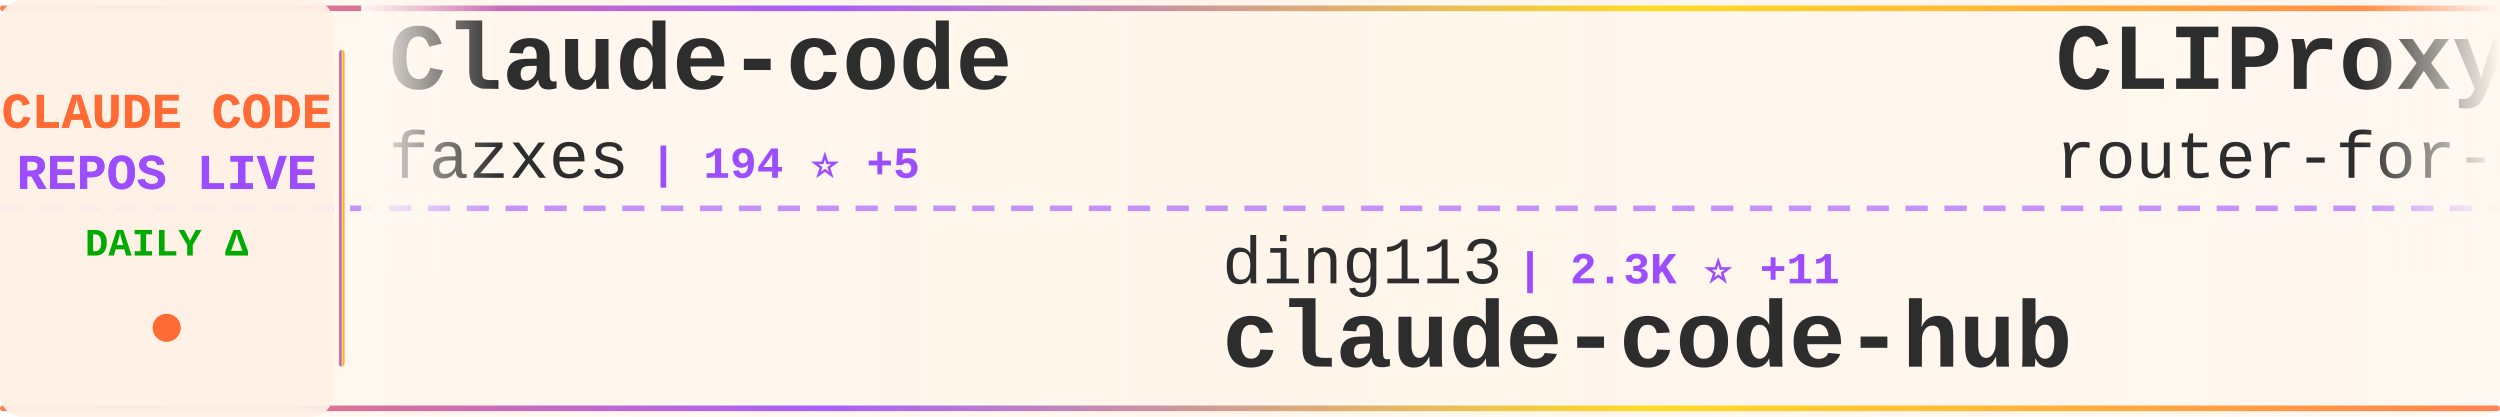
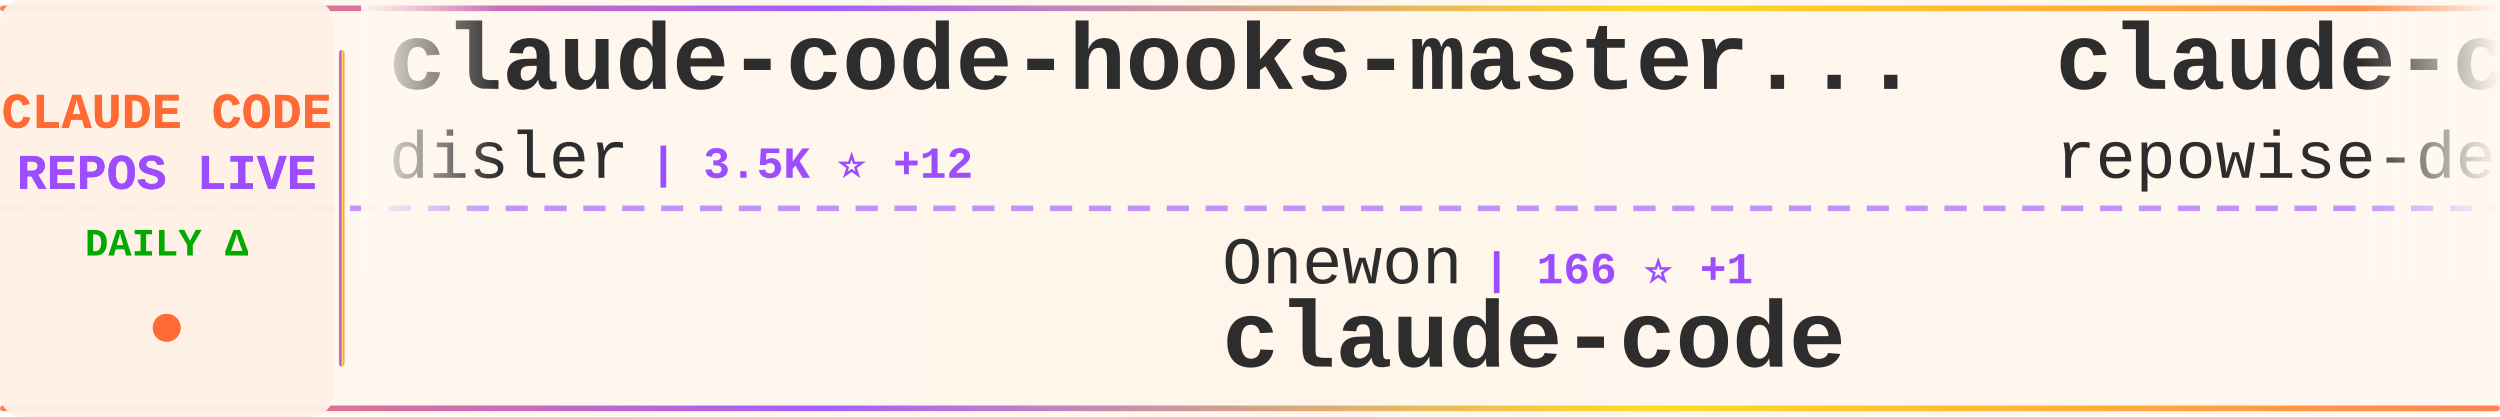
<svg xmlns="http://www.w3.org/2000/svg" width="900" height="150">
  <defs>
    <linearGradient id="tickerBg" x1="0%" y1="0%" x2="100%" y2="0%">
      <stop offset="0%" style="stop-color:#fff8f0;stop-opacity:0.98" />
      <stop offset="50%" style="stop-color:#fff5eb;stop-opacity:1" />
      <stop offset="100%" style="stop-color:#fff8f0;stop-opacity:0.98" />
    </linearGradient>
    <linearGradient id="borderGrad" x1="0%" y1="0%" x2="100%" y2="0%">
      <stop offset="0%" style="stop-color:#FF6B35;stop-opacity:0.85">
        <animate attributeName="stop-opacity" values="0.85;1;0.85" dur="2s" repeatCount="indefinite" />
      </stop>
      <stop offset="33%" style="stop-color:#9C4EFF;stop-opacity:0.9">
        <animate attributeName="stop-opacity" values="0.9;1;0.9" dur="2.2s" repeatCount="indefinite" />
      </stop>
      <stop offset="66%" style="stop-color:#FFD700;stop-opacity:0.85">
        <animate attributeName="stop-opacity" values="0.85;1;0.85" dur="1.8s" repeatCount="indefinite" />
      </stop>
      <stop offset="100%" style="stop-color:#FF6B35;stop-opacity:0.85">
        <animate attributeName="stop-opacity" values="0.85;1;0.85" dur="2s" repeatCount="indefinite" />
      </stop>
    </linearGradient>
    <filter id="textGlow">
      <feGaussianBlur stdDeviation="0.15" result="coloredBlur" />
      <feMerge>
        <feMergeNode in="coloredBlur" />
        <feMergeNode in="SourceGraphic" />
      </feMerge>
    </filter>
    <filter id="metricGlow">
      <feGaussianBlur stdDeviation="0.2" result="coloredBlur" />
      <feMerge>
        <feMergeNode in="coloredBlur" />
        <feMergeNode in="SourceGraphic" />
      </feMerge>
    </filter>
    <linearGradient id="leftFade" x1="0%" y1="0%" x2="100%" y2="0%">
      <stop offset="0%" style="stop-color:#fff8f0;stop-opacity:1" />
      <stop offset="100%" style="stop-color:#fff8f0;stop-opacity:0" />
    </linearGradient>
    <linearGradient id="rightFade" x1="0%" y1="0%" x2="100%" y2="0%">
      <stop offset="0%" style="stop-color:#fff8f0;stop-opacity:0" />
      <stop offset="100%" style="stop-color:#fff8f0;stop-opacity:1" />
    </linearGradient>
  </defs>
  <rect width="900" height="150" fill="url(#tickerBg)" rx="8" />
  <rect x="0" y="2" width="900" height="2" fill="url(#borderGrad)" rx="1" />
  <rect x="0" y="146" width="900" height="2" fill="url(#borderGrad)" rx="1" />
  <line x1="0" y1="75" x2="900" y2="75" stroke="#9C4EFF" stroke-width="2" stroke-dasharray="8 6" opacity="0.6" />
  <rect x="0" y="0" width="120" height="150" fill="#fff0e6" opacity="0.95" rx="8" />
  <text x="60" y="46" font-family="'Courier New', monospace" font-size="18" font-weight="bold" fill="#FF6B35" text-anchor="middle" filter="url(#textGlow)">
    CLAUDE CODE
  </text>
  <text x="60" y="68" font-family="'Courier New', monospace" font-size="18" font-weight="bold" fill="#9C4EFF" text-anchor="middle" filter="url(#textGlow)">
    REPOS LIVE
  </text>
  <text x="60" y="92" font-family="'Courier New', monospace" font-size="14" font-weight="bold" fill="#00aa00" text-anchor="middle">
    DAILY Δ
  </text>
  <circle cx="60" cy="118" r="5" fill="#FF6B35" filter="url(#metricGlow)">
    <animate attributeName="r" values="4;6;4" dur="1.5s" repeatCount="indefinite" />
    <animate attributeName="opacity" values="0.6;1;0.6" dur="1.5s" repeatCount="indefinite" />
  </circle>
  <rect x="122" y="18" width="2" height="114" fill="url(#borderGrad)" rx="1" />
  <clipPath id="tickerClip">
    <rect x="130" y="0" width="770" height="150" />
  </clipPath>
  <g clip-path="url(#tickerClip)">
    <g id="tickerItems">
      <animateTransform attributeName="transform" attributeType="XML" type="translate" from="0 0" to="-3000 0" dur="54s" repeatCount="indefinite" />
      <g transform="translate(0, 0)">
-         <text x="140" y="32" font-family="'Courier New', monospace" font-size="34" font-weight="bold" fill="#2d2d2d">Claude-code</text>
-         <text x="140" y="64" font-family="'Courier New', monospace" font-size="24" font-weight="normal" fill="#2d2d2d" opacity="1.0">fazxes</text>
-         <text x="234" y="64" font-family="'Courier New', monospace" font-size="16" font-weight="bold" fill="#9C4EFF"> | 194 ⭐ +5</text>
+         <text x="140" y="32" font-family="'Courier New', monospace" font-size="34" font-weight="bold" fill="#2d2d2d">claude-code-hooks-master...</text>
+         <text x="140" y="64" font-family="'Courier New', monospace" font-size="24" font-weight="normal" fill="#2d2d2d" opacity="1.0">disler</text>
+         <text x="234" y="64" font-family="'Courier New', monospace" font-size="16" font-weight="bold" fill="#9C4EFF"> | 3.5K ⭐ +12</text>
      </g>
      <g transform="translate(300, 0)">
-         <text x="140" y="102" font-family="'Courier New', monospace" font-size="24" font-weight="normal" fill="#2d2d2d" opacity="1.0">ding113</text>
-         <text x="246" y="102" font-family="'Courier New', monospace" font-size="16" font-weight="bold" fill="#9C4EFF"> | 2.3K ⭐ +11</text>
-         <text x="140" y="132" font-family="'Courier New', monospace" font-size="34" font-weight="bold" fill="#2d2d2d">claude-code-hub</text>
+         <text x="140" y="102" font-family="'Courier New', monospace" font-size="24" font-weight="normal" fill="#2d2d2d" opacity="1.0">Onewon</text>
+         <text x="234" y="102" font-family="'Courier New', monospace" font-size="16" font-weight="bold" fill="#9C4EFF"> | 166 ⭐ +1</text>
+         <text x="140" y="132" font-family="'Courier New', monospace" font-size="34" font-weight="bold" fill="#2d2d2d">claude-code</text>
      </g>
      <g transform="translate(600, 0)">
-         <text x="140" y="32" font-family="'Courier New', monospace" font-size="34" font-weight="bold" fill="#2d2d2d">CLIProxyAPI</text>
-         <text x="140" y="64" font-family="'Courier New', monospace" font-size="24" font-weight="normal" fill="#2d2d2d" opacity="1.0">router-for-me</text>
-         <text x="318" y="64" font-family="'Courier New', monospace" font-size="16" font-weight="bold" fill="#9C4EFF"> | 23.7K ⭐ +266</text>
+         <text x="140" y="32" font-family="'Courier New', monospace" font-size="34" font-weight="bold" fill="#2d2d2d">claude-code-prompts</text>
+         <text x="140" y="64" font-family="'Courier New', monospace" font-size="24" font-weight="normal" fill="#2d2d2d" opacity="1.0">repowise-dev</text>
+         <text x="306" y="64" font-family="'Courier New', monospace" font-size="16" font-weight="bold" fill="#9C4EFF"> | 824 ⭐ +31</text>
      </g>
      <g transform="translate(900, 0)">
-         <text x="140" y="102" font-family="'Courier New', monospace" font-size="24" font-weight="normal" fill="#2d2d2d" opacity="1.0">anthropics</text>
-         <text x="282" y="102" font-family="'Courier New', monospace" font-size="16" font-weight="bold" fill="#9C4EFF"> | 110.2K ⭐ +711</text>
+         <text x="140" y="102" font-family="'Courier New', monospace" font-size="24" font-weight="normal" fill="#2d2d2d" opacity="1.0">liuup</text>
+         <text x="222" y="102" font-family="'Courier New', monospace" font-size="16" font-weight="bold" fill="#9C4EFF"> | 1.1K ⭐ +107</text>
+         <text x="140" y="132" font-family="'Courier New', monospace" font-size="34" font-weight="bold" fill="#2d2d2d">claude-code-analysis</text>
+       </g>
+       <g transform="translate(1200, 0)">
+         <text x="140" y="32" font-family="'Courier New', monospace" font-size="34" font-weight="bold" fill="#2d2d2d">nanoclaw</text>
+         <text x="140" y="64" font-family="'Courier New', monospace" font-size="24" font-weight="normal" fill="#2d2d2d" opacity="1.0">qwibitai</text>
+         <text x="258" y="64" font-family="'Courier New', monospace" font-size="16" font-weight="bold" fill="#9C4EFF"> | 26.8K ⭐ +148</text>
+       </g>
+       <g transform="translate(1500, 0)">
+         <text x="140" y="102" font-family="'Courier New', monospace" font-size="24" font-weight="normal" fill="#2d2d2d" opacity="1.0">lowcortisolprogrammer</text>
+         <text x="414" y="102" font-family="'Courier New', monospace" font-size="16" font-weight="bold" fill="#9C4EFF"> | 169 ⭐ +1</text>
        <text x="140" y="132" font-family="'Courier New', monospace" font-size="34" font-weight="bold" fill="#2d2d2d">claude-code</text>
      </g>
-       <g transform="translate(1200, 0)">
-         <text x="140" y="32" font-family="'Courier New', monospace" font-size="34" font-weight="bold" fill="#2d2d2d">claude-task-master</text>
-         <text x="140" y="64" font-family="'Courier New', monospace" font-size="24" font-weight="normal" fill="#2d2d2d" opacity="1.0">eyaltoledano</text>
-         <text x="306" y="64" font-family="'Courier New', monospace" font-size="16" font-weight="bold" fill="#9C4EFF"> | 26.4K ⭐ +21</text>
-       </g>
-       <g transform="translate(1500, 0)">
-         <text x="140" y="102" font-family="'Courier New', monospace" font-size="24" font-weight="normal" fill="#2d2d2d" opacity="1.0">lintsinghua</text>
-         <text x="294" y="102" font-family="'Courier New', monospace" font-size="16" font-weight="bold" fill="#9C4EFF"> | 2.2K ⭐ +119</text>
-         <text x="140" y="132" font-family="'Courier New', monospace" font-size="34" font-weight="bold" fill="#2d2d2d">claude-code-book</text>
-       </g>
      <g transform="translate(1800, 0)">
-         <text x="140" y="32" font-family="'Courier New', monospace" font-size="34" font-weight="bold" fill="#2d2d2d">Open-ClaudeCode</text>
-         <text x="140" y="64" font-family="'Courier New', monospace" font-size="24" font-weight="normal" fill="#2d2d2d" opacity="1.0">LING71671</text>
-         <text x="270" y="64" font-family="'Courier New', monospace" font-size="16" font-weight="bold" fill="#9C4EFF"> | 669 ⭐ +25</text>
+         <text x="140" y="32" font-family="'Courier New', monospace" font-size="34" font-weight="bold" fill="#2d2d2d">claude-code-source</text>
+         <text x="140" y="64" font-family="'Courier New', monospace" font-size="24" font-weight="normal" fill="#2d2d2d" opacity="1.0">AprilNEA</text>
+         <text x="258" y="64" font-family="'Courier New', monospace" font-size="16" font-weight="bold" fill="#9C4EFF"> | 364 ⭐ +6</text>
      </g>
      <g transform="translate(2100, 0)">
-         <text x="140" y="102" font-family="'Courier New', monospace" font-size="24" font-weight="normal" fill="#2d2d2d" opacity="1.0">alex000kim</text>
-         <text x="282" y="102" font-family="'Courier New', monospace" font-size="16" font-weight="bold" fill="#9C4EFF"> | 198 ⭐ +5</text>
+         <text x="140" y="102" font-family="'Courier New', monospace" font-size="24" font-weight="normal" fill="#2d2d2d" opacity="1.0">luongnv89</text>
+         <text x="270" y="102" font-family="'Courier New', monospace" font-size="16" font-weight="bold" fill="#9C4EFF"> | 22.1K ⭐ +1.1K</text>
+         <text x="140" y="132" font-family="'Courier New', monospace" font-size="34" font-weight="bold" fill="#2d2d2d">claude-howto</text>
+       </g>
+       <g transform="translate(2400, 0)">
+         <text x="140" y="32" font-family="'Courier New', monospace" font-size="34" font-weight="bold" fill="#2d2d2d">claude-code-security-rev...</text>
+         <text x="140" y="64" font-family="'Courier New', monospace" font-size="24" font-weight="normal" fill="#2d2d2d" opacity="1.0">anthropics</text>
+         <text x="282" y="64" font-family="'Courier New', monospace" font-size="16" font-weight="bold" fill="#9C4EFF"> | 4.1K ⭐ +16</text>
+       </g>
+       <g transform="translate(2700, 0)">
+         <text x="140" y="102" font-family="'Courier New', monospace" font-size="24" font-weight="normal" fill="#2d2d2d" opacity="1.0">fuergaosi233</text>
+         <text x="306" y="102" font-family="'Courier New', monospace" font-size="16" font-weight="bold" fill="#9C4EFF"> | 2.4K ⭐ +13</text>
+         <text x="140" y="132" font-family="'Courier New', monospace" font-size="34" font-weight="bold" fill="#2d2d2d">claude-code-proxy</text>
+       </g>
+       <g transform="translate(3000, 0)">
+         <text x="140" y="32" font-family="'Courier New', monospace" font-size="34" font-weight="bold" fill="#2d2d2d">claude-code-hooks-master...</text>
+         <text x="140" y="64" font-family="'Courier New', monospace" font-size="24" font-weight="normal" fill="#2d2d2d" opacity="1.0">disler</text>
+         <text x="234" y="64" font-family="'Courier New', monospace" font-size="16" font-weight="bold" fill="#9C4EFF"> | 3.5K ⭐ +12</text>
+       </g>
+       <g transform="translate(3300, 0)">
+         <text x="140" y="102" font-family="'Courier New', monospace" font-size="24" font-weight="normal" fill="#2d2d2d" opacity="1.0">Onewon</text>
+         <text x="234" y="102" font-family="'Courier New', monospace" font-size="16" font-weight="bold" fill="#9C4EFF"> | 166 ⭐ +1</text>
        <text x="140" y="132" font-family="'Courier New', monospace" font-size="34" font-weight="bold" fill="#2d2d2d">claude-code</text>
      </g>
-       <g transform="translate(2400, 0)">
-         <text x="140" y="32" font-family="'Courier New', monospace" font-size="34" font-weight="bold" fill="#2d2d2d">Claude-Code-Source-Study</text>
-         <text x="140" y="64" font-family="'Courier New', monospace" font-size="24" font-weight="normal" fill="#2d2d2d" opacity="1.0">luyao618</text>
-         <text x="258" y="64" font-family="'Courier New', monospace" font-size="16" font-weight="bold" fill="#9C4EFF"> | 991 ⭐ +60</text>
-       </g>
-       <g transform="translate(2700, 0)">
-         <text x="140" y="102" font-family="'Courier New', monospace" font-size="24" font-weight="normal" fill="#2d2d2d" opacity="1.0">jarmuine</text>
-         <text x="258" y="102" font-family="'Courier New', monospace" font-size="16" font-weight="bold" fill="#9C4EFF"> | 1.9K ⭐ +43</text>
-         <text x="140" y="132" font-family="'Courier New', monospace" font-size="34" font-weight="bold" fill="#2d2d2d">claude-code</text>
-       </g>
-       <g transform="translate(3000, 0)">
-         <text x="140" y="32" font-family="'Courier New', monospace" font-size="34" font-weight="bold" fill="#2d2d2d">Claude-code</text>
-         <text x="140" y="64" font-family="'Courier New', monospace" font-size="24" font-weight="normal" fill="#2d2d2d" opacity="1.0">fazxes</text>
-         <text x="234" y="64" font-family="'Courier New', monospace" font-size="16" font-weight="bold" fill="#9C4EFF"> | 194 ⭐ +5</text>
-       </g>
-       <g transform="translate(3300, 0)">
-         <text x="140" y="102" font-family="'Courier New', monospace" font-size="24" font-weight="normal" fill="#2d2d2d" opacity="1.0">ding113</text>
-         <text x="246" y="102" font-family="'Courier New', monospace" font-size="16" font-weight="bold" fill="#9C4EFF"> | 2.3K ⭐ +11</text>
-         <text x="140" y="132" font-family="'Courier New', monospace" font-size="34" font-weight="bold" fill="#2d2d2d">claude-code-hub</text>
-       </g>
      <g transform="translate(3600, 0)">
-         <text x="140" y="32" font-family="'Courier New', monospace" font-size="34" font-weight="bold" fill="#2d2d2d">CLIProxyAPI</text>
-         <text x="140" y="64" font-family="'Courier New', monospace" font-size="24" font-weight="normal" fill="#2d2d2d" opacity="1.0">router-for-me</text>
-         <text x="318" y="64" font-family="'Courier New', monospace" font-size="16" font-weight="bold" fill="#9C4EFF"> | 23.7K ⭐ +266</text>
+         <text x="140" y="32" font-family="'Courier New', monospace" font-size="34" font-weight="bold" fill="#2d2d2d">claude-code-prompts</text>
+         <text x="140" y="64" font-family="'Courier New', monospace" font-size="24" font-weight="normal" fill="#2d2d2d" opacity="1.0">repowise-dev</text>
+         <text x="306" y="64" font-family="'Courier New', monospace" font-size="16" font-weight="bold" fill="#9C4EFF"> | 824 ⭐ +31</text>
      </g>
      <g transform="translate(3900, 0)">
-         <text x="140" y="102" font-family="'Courier New', monospace" font-size="24" font-weight="normal" fill="#2d2d2d" opacity="1.0">anthropics</text>
-         <text x="282" y="102" font-family="'Courier New', monospace" font-size="16" font-weight="bold" fill="#9C4EFF"> | 110.2K ⭐ +711</text>
-         <text x="140" y="132" font-family="'Courier New', monospace" font-size="34" font-weight="bold" fill="#2d2d2d">claude-code</text>
+         <text x="140" y="102" font-family="'Courier New', monospace" font-size="24" font-weight="normal" fill="#2d2d2d" opacity="1.0">liuup</text>
+         <text x="222" y="102" font-family="'Courier New', monospace" font-size="16" font-weight="bold" fill="#9C4EFF"> | 1.1K ⭐ +107</text>
+         <text x="140" y="132" font-family="'Courier New', monospace" font-size="34" font-weight="bold" fill="#2d2d2d">claude-code-analysis</text>
      </g>
    </g>
  </g>
  <rect x="130" y="0" width="50" height="100" fill="url(#leftFade)" />
  <rect x="850" y="0" width="50" height="100" fill="url(#rightFade)" />
</svg>
